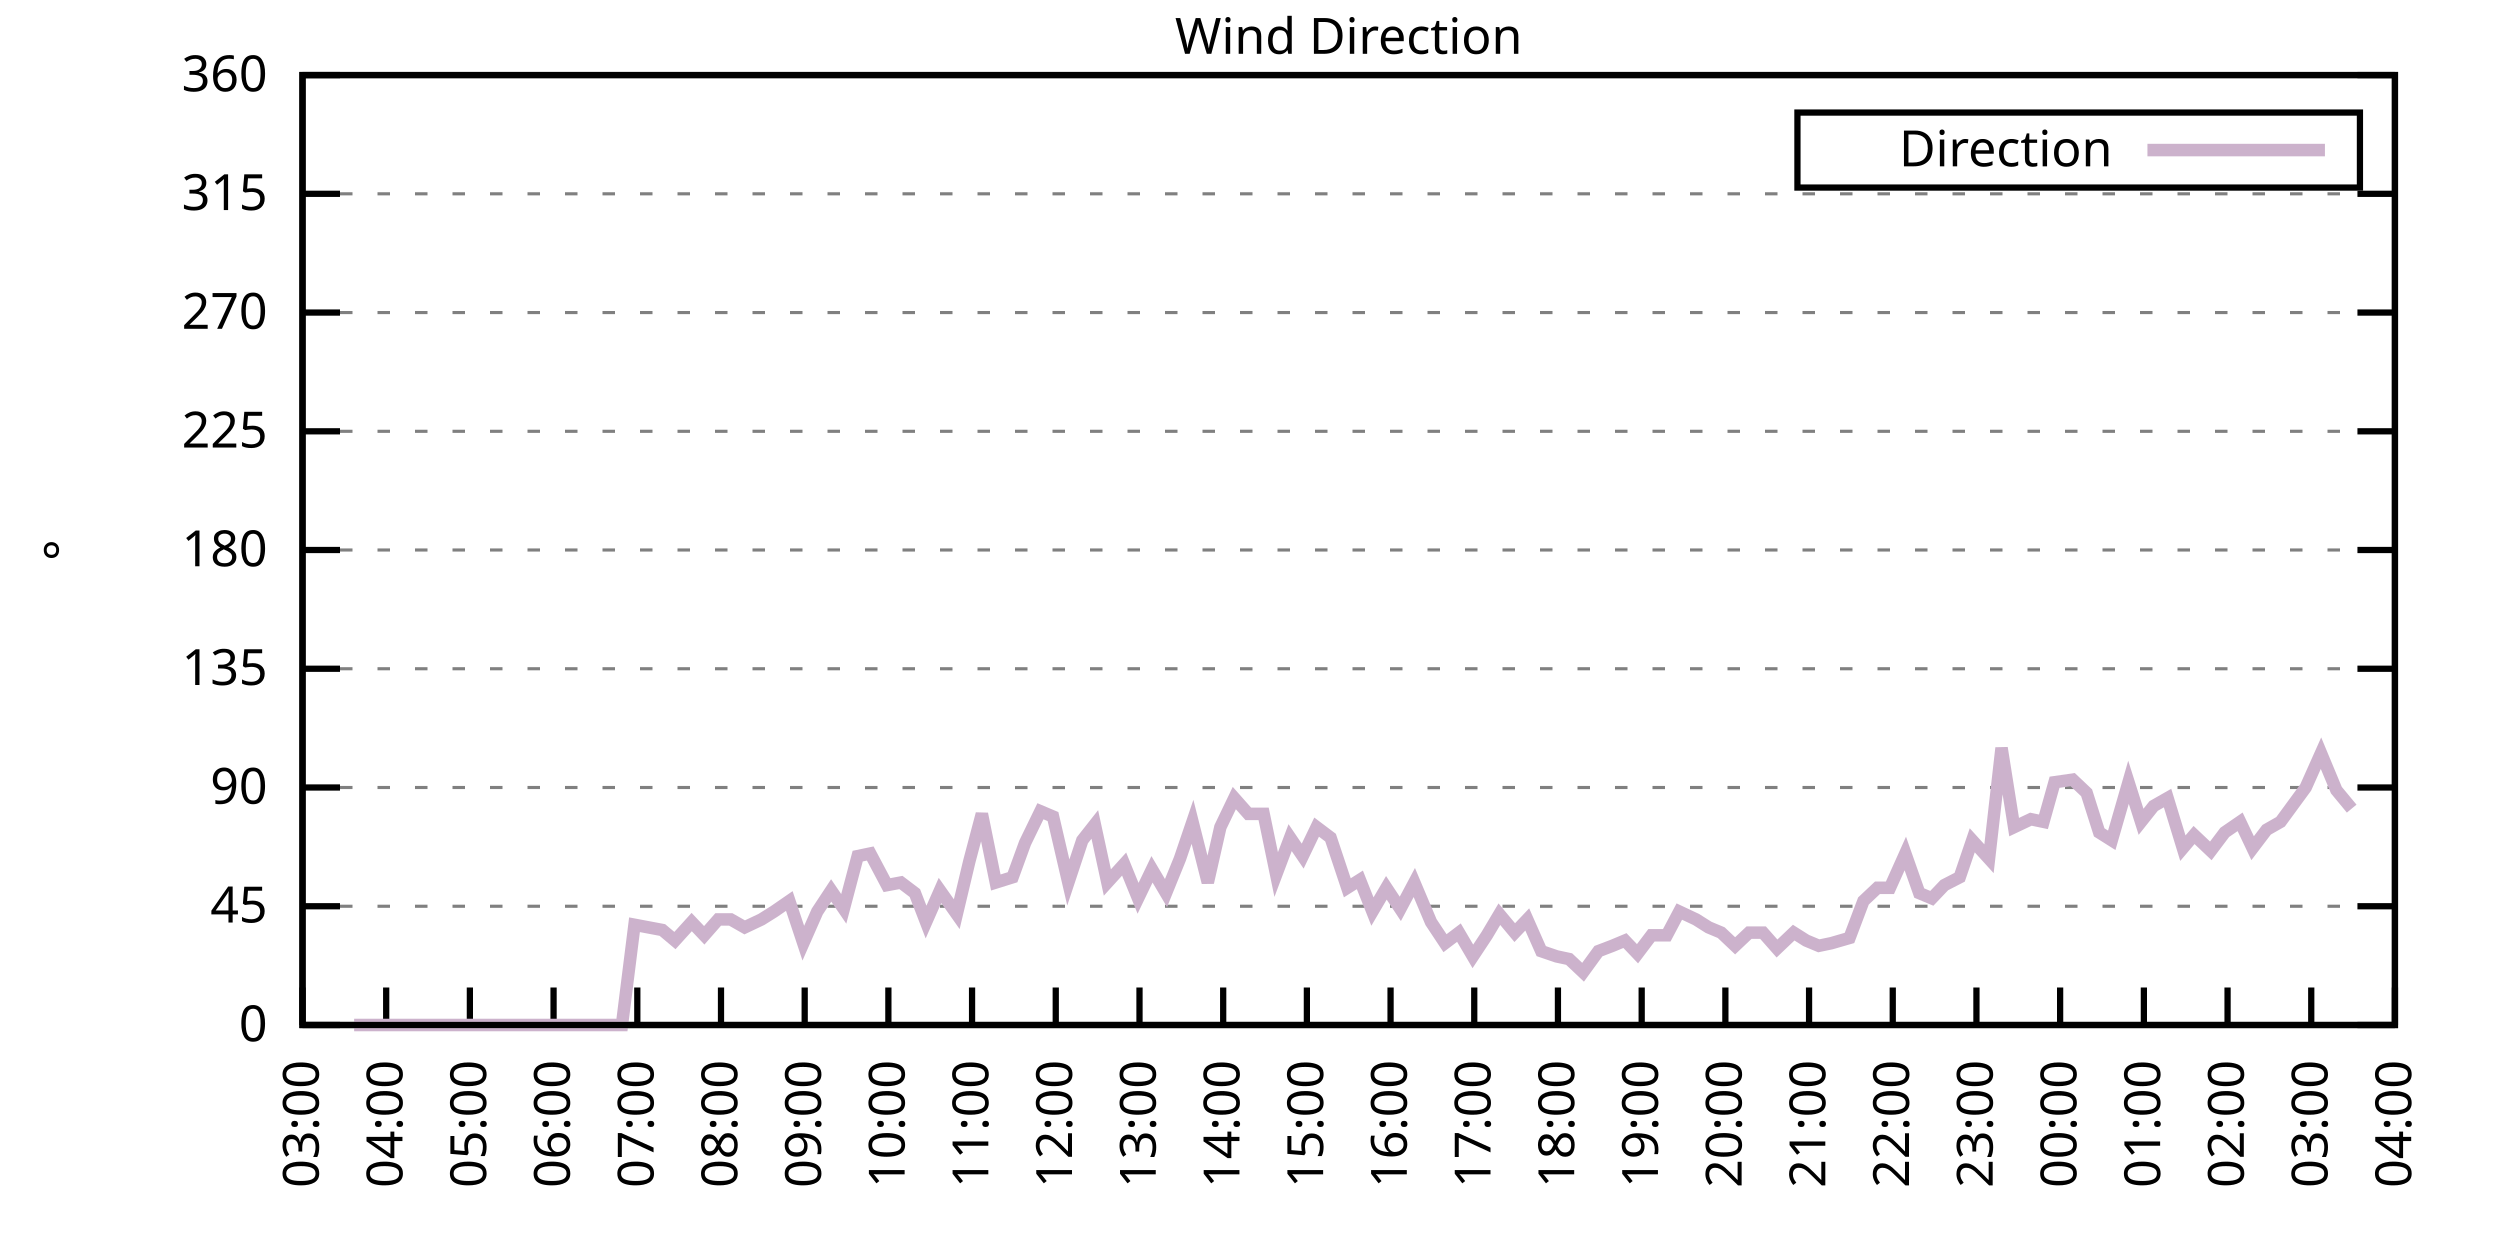
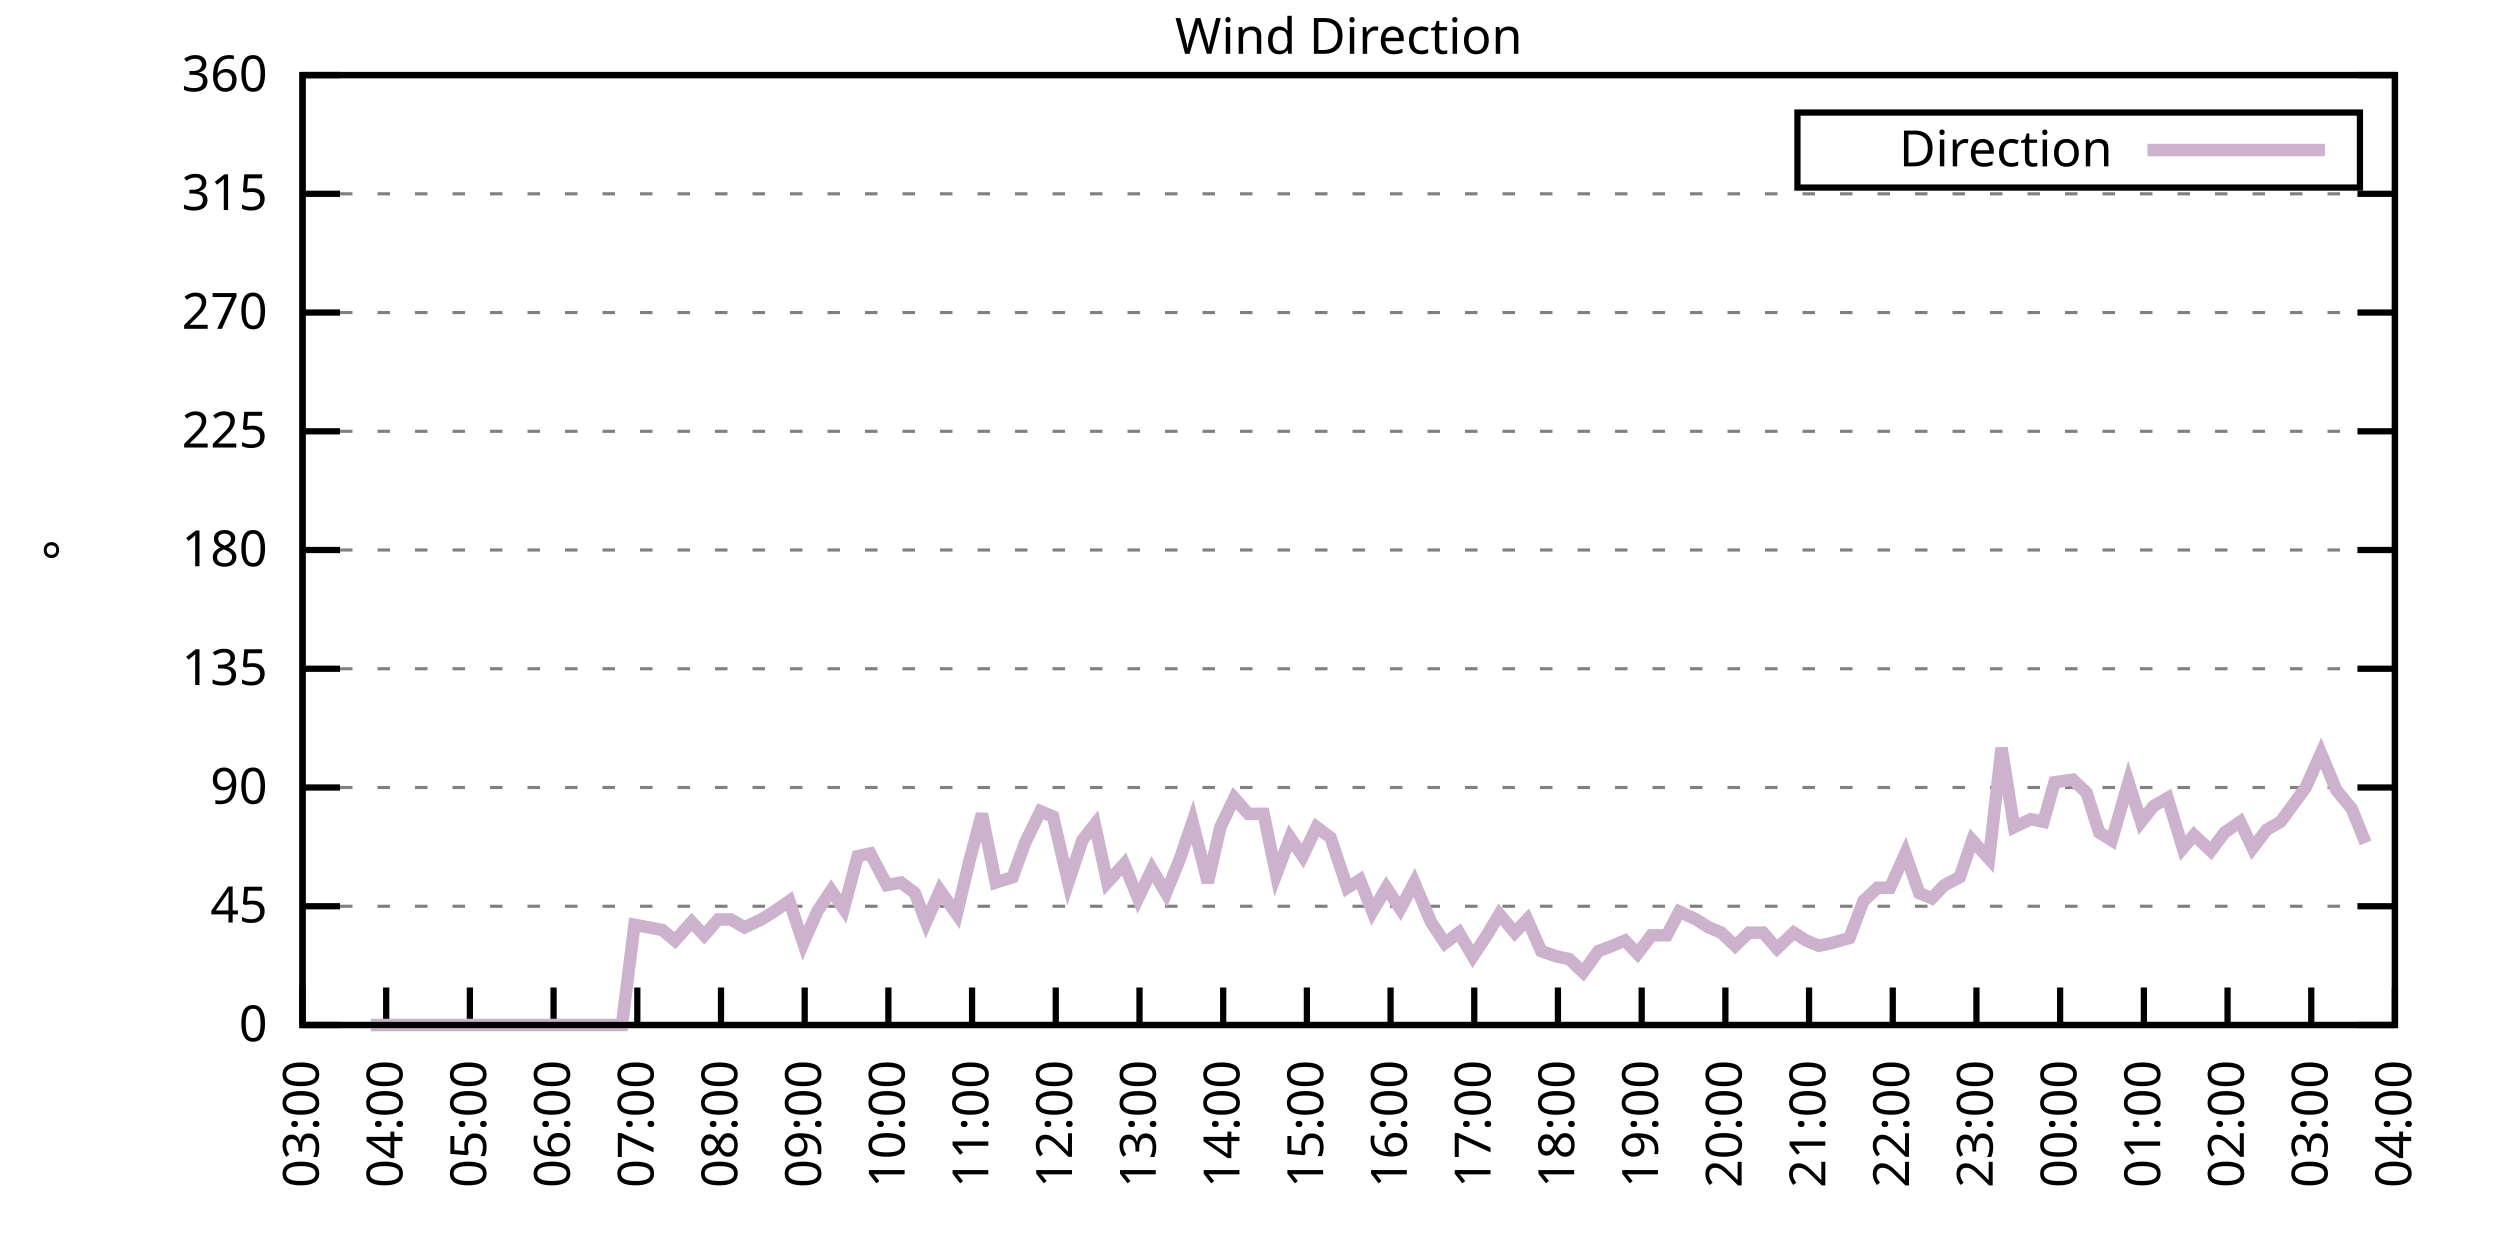
<svg xmlns="http://www.w3.org/2000/svg" xmlns:xlink="http://www.w3.org/1999/xlink" width="400" height="200" viewBox="0 0 400 200">
  <g id="gnuplot_canvas">
    <rect x="0" y="0" width="400" height="200" fill="none" />
    <defs>
      <circle id="gpDot" r="0.5" stroke-width="0.5" stroke="currentColor" />
      <path id="gpPt0" stroke-width="0.333" stroke="currentColor" d="M-1,0 h2 M0,-1 v2" />
      <path id="gpPt1" stroke-width="0.333" stroke="currentColor" d="M-1,-1 L1,1 M1,-1 L-1,1" />
      <path id="gpPt2" stroke-width="0.333" stroke="currentColor" d="M-1,0 L1,0 M0,-1 L0,1 M-1,-1 L1,1 M-1,1 L1,-1" />
      <rect id="gpPt3" stroke-width="0.333" stroke="currentColor" x="-1" y="-1" width="2" height="2" />
      <rect id="gpPt4" stroke-width="0.333" stroke="currentColor" fill="currentColor" x="-1" y="-1" width="2" height="2" />
      <circle id="gpPt5" stroke-width="0.333" stroke="currentColor" cx="0" cy="0" r="1" />
      <use xlink:href="#gpPt5" id="gpPt6" fill="currentColor" stroke="none" />
      <path id="gpPt7" stroke-width="0.333" stroke="currentColor" d="M0,-1.33 L-1.33,0.67 L1.33,0.67 z" />
      <use xlink:href="#gpPt7" id="gpPt8" fill="currentColor" stroke="none" />
      <use xlink:href="#gpPt7" id="gpPt9" stroke="currentColor" transform="rotate(180)" />
      <use xlink:href="#gpPt9" id="gpPt10" fill="currentColor" stroke="none" />
      <use xlink:href="#gpPt3" id="gpPt11" stroke="currentColor" transform="rotate(45)" />
      <use xlink:href="#gpPt11" id="gpPt12" fill="currentColor" stroke="none" />
      <path id="gpPt13" stroke-width="0.333" stroke="currentColor" d="M0,1.330 L1.265,0.411 L0.782,-1.067 L-0.782,-1.076 L-1.265,0.411 z" />
      <use xlink:href="#gpPt13" id="gpPt14" fill="currentColor" stroke="none" />
      <filter id="textbox" filterUnits="objectBoundingBox" x="0" y="0" height="1" width="1">
        <feFlood flood-color="white" flood-opacity="1" result="bgnd" />
        <feComposite in="SourceGraphic" in2="bgnd" operator="atop" />
      </filter>
      <filter id="greybox" filterUnits="objectBoundingBox" x="0" y="0" height="1" width="1">
        <feFlood flood-color="lightgrey" flood-opacity="1" result="grey" />
        <feComposite in="SourceGraphic" in2="grey" operator="atop" />
      </filter>
    </defs>
    <g fill="none" color="white" stroke="currentColor" stroke-width="1.00" stroke-linecap="butt" stroke-linejoin="miter">
</g>
    <g fill="none" color="black" stroke="currentColor" stroke-width="1.00" stroke-linecap="butt" stroke-linejoin="miter">
      <g stroke="none" shape-rendering="crispEdges">
        <polygon fill="rgb(255, 255, 255)" points="48.40,164.00 383.18,164.00 383.18,12.02 48.40,12.02 " />
      </g>
    </g>
    <g fill="none" color="black" stroke="currentColor" stroke-width="1.00" stroke-linecap="butt" stroke-linejoin="miter">
</g>
    <g fill="none" color="black" stroke="black" stroke-width="0.50" stroke-linecap="butt" stroke-linejoin="miter">
</g>
    <g fill="none" color="gray" stroke="currentColor" stroke-width="0.50" stroke-linecap="butt" stroke-linejoin="miter">
      <path stroke="gray" stroke-dasharray="2,4" class="gridline" d="M48.40,164.00 L383.19,164.00  " />
    </g>
    <g fill="none" color="gray" stroke="gray" stroke-width="1.00" stroke-linecap="butt" stroke-linejoin="miter">
</g>
    <g fill="none" color="black" stroke="currentColor" stroke-width="1.00" stroke-linecap="butt" stroke-linejoin="miter">
      <path stroke="black" d="M48.40,164.00 L54.40,164.00 M383.19,164.00 L377.19,164.00  " />
      <g transform="translate(42.80,166.60)" stroke="none" fill="black" font-family="Sans" font-size="8.00" text-anchor="end">
        <text>
          <tspan font-family="Sans"> 0</tspan>
        </text>
      </g>
    </g>
    <g fill="none" color="black" stroke="currentColor" stroke-width="1.00" stroke-linecap="butt" stroke-linejoin="miter">
</g>
    <g fill="none" color="black" stroke="black" stroke-width="0.50" stroke-linecap="butt" stroke-linejoin="miter">
</g>
    <g fill="none" color="gray" stroke="currentColor" stroke-width="0.50" stroke-linecap="butt" stroke-linejoin="miter">
      <path stroke="gray" stroke-dasharray="2,4" class="gridline" d="M48.40,145.00 L383.19,145.00  " />
    </g>
    <g fill="none" color="gray" stroke="gray" stroke-width="1.00" stroke-linecap="butt" stroke-linejoin="miter">
</g>
    <g fill="none" color="black" stroke="currentColor" stroke-width="1.00" stroke-linecap="butt" stroke-linejoin="miter">
      <path stroke="black" d="M48.40,145.00 L54.40,145.00 M383.19,145.00 L377.19,145.00  " />
      <g transform="translate(42.80,147.60)" stroke="none" fill="black" font-family="Sans" font-size="8.00" text-anchor="end">
        <text>
          <tspan font-family="Sans"> 45</tspan>
        </text>
      </g>
    </g>
    <g fill="none" color="black" stroke="currentColor" stroke-width="1.00" stroke-linecap="butt" stroke-linejoin="miter">
</g>
    <g fill="none" color="black" stroke="black" stroke-width="0.50" stroke-linecap="butt" stroke-linejoin="miter">
</g>
    <g fill="none" color="gray" stroke="currentColor" stroke-width="0.50" stroke-linecap="butt" stroke-linejoin="miter">
      <path stroke="gray" stroke-dasharray="2,4" class="gridline" d="M48.40,126.00 L383.19,126.00  " />
    </g>
    <g fill="none" color="gray" stroke="gray" stroke-width="1.00" stroke-linecap="butt" stroke-linejoin="miter">
</g>
    <g fill="none" color="black" stroke="currentColor" stroke-width="1.00" stroke-linecap="butt" stroke-linejoin="miter">
      <path stroke="black" d="M48.40,126.00 L54.40,126.00 M383.19,126.00 L377.19,126.00  " />
      <g transform="translate(42.80,128.60)" stroke="none" fill="black" font-family="Sans" font-size="8.00" text-anchor="end">
        <text>
          <tspan font-family="Sans"> 90</tspan>
        </text>
      </g>
    </g>
    <g fill="none" color="black" stroke="currentColor" stroke-width="1.00" stroke-linecap="butt" stroke-linejoin="miter">
</g>
    <g fill="none" color="black" stroke="black" stroke-width="0.50" stroke-linecap="butt" stroke-linejoin="miter">
</g>
    <g fill="none" color="gray" stroke="currentColor" stroke-width="0.50" stroke-linecap="butt" stroke-linejoin="miter">
      <path stroke="gray" stroke-dasharray="2,4" class="gridline" d="M48.40,107.00 L383.19,107.00  " />
    </g>
    <g fill="none" color="gray" stroke="gray" stroke-width="1.00" stroke-linecap="butt" stroke-linejoin="miter">
</g>
    <g fill="none" color="black" stroke="currentColor" stroke-width="1.00" stroke-linecap="butt" stroke-linejoin="miter">
      <path stroke="black" d="M48.40,107.00 L54.40,107.00 M383.19,107.00 L377.19,107.00  " />
      <g transform="translate(42.80,109.60)" stroke="none" fill="black" font-family="Sans" font-size="8.00" text-anchor="end">
        <text>
          <tspan font-family="Sans"> 135</tspan>
        </text>
      </g>
    </g>
    <g fill="none" color="black" stroke="currentColor" stroke-width="1.00" stroke-linecap="butt" stroke-linejoin="miter">
</g>
    <g fill="none" color="black" stroke="black" stroke-width="0.50" stroke-linecap="butt" stroke-linejoin="miter">
</g>
    <g fill="none" color="gray" stroke="currentColor" stroke-width="0.50" stroke-linecap="butt" stroke-linejoin="miter">
      <path stroke="gray" stroke-dasharray="2,4" class="gridline" d="M48.40,88.00 L383.19,88.00  " />
    </g>
    <g fill="none" color="gray" stroke="gray" stroke-width="1.00" stroke-linecap="butt" stroke-linejoin="miter">
</g>
    <g fill="none" color="black" stroke="currentColor" stroke-width="1.00" stroke-linecap="butt" stroke-linejoin="miter">
      <path stroke="black" d="M48.40,88.00 L54.40,88.00 M383.19,88.00 L377.19,88.00  " />
      <g transform="translate(42.80,90.60)" stroke="none" fill="black" font-family="Sans" font-size="8.00" text-anchor="end">
        <text>
          <tspan font-family="Sans"> 180</tspan>
        </text>
      </g>
    </g>
    <g fill="none" color="black" stroke="currentColor" stroke-width="1.00" stroke-linecap="butt" stroke-linejoin="miter">
</g>
    <g fill="none" color="black" stroke="black" stroke-width="0.50" stroke-linecap="butt" stroke-linejoin="miter">
</g>
    <g fill="none" color="gray" stroke="currentColor" stroke-width="0.50" stroke-linecap="butt" stroke-linejoin="miter">
      <path stroke="gray" stroke-dasharray="2,4" class="gridline" d="M48.40,69.01 L383.19,69.01  " />
    </g>
    <g fill="none" color="gray" stroke="gray" stroke-width="1.00" stroke-linecap="butt" stroke-linejoin="miter">
</g>
    <g fill="none" color="black" stroke="currentColor" stroke-width="1.00" stroke-linecap="butt" stroke-linejoin="miter">
      <path stroke="black" d="M48.40,69.01 L54.40,69.01 M383.19,69.01 L377.19,69.01  " />
      <g transform="translate(42.80,71.61)" stroke="none" fill="black" font-family="Sans" font-size="8.00" text-anchor="end">
        <text>
          <tspan font-family="Sans"> 225</tspan>
        </text>
      </g>
    </g>
    <g fill="none" color="black" stroke="currentColor" stroke-width="1.00" stroke-linecap="butt" stroke-linejoin="miter">
</g>
    <g fill="none" color="black" stroke="black" stroke-width="0.50" stroke-linecap="butt" stroke-linejoin="miter">
</g>
    <g fill="none" color="gray" stroke="currentColor" stroke-width="0.50" stroke-linecap="butt" stroke-linejoin="miter">
      <path stroke="gray" stroke-dasharray="2,4" class="gridline" d="M48.40,50.01 L383.19,50.01  " />
    </g>
    <g fill="none" color="gray" stroke="gray" stroke-width="1.00" stroke-linecap="butt" stroke-linejoin="miter">
</g>
    <g fill="none" color="black" stroke="currentColor" stroke-width="1.00" stroke-linecap="butt" stroke-linejoin="miter">
      <path stroke="black" d="M48.40,50.01 L54.40,50.01 M383.19,50.01 L377.19,50.01  " />
      <g transform="translate(42.80,52.61)" stroke="none" fill="black" font-family="Sans" font-size="8.00" text-anchor="end">
        <text>
          <tspan font-family="Sans"> 270</tspan>
        </text>
      </g>
    </g>
    <g fill="none" color="black" stroke="currentColor" stroke-width="1.00" stroke-linecap="butt" stroke-linejoin="miter">
</g>
    <g fill="none" color="black" stroke="black" stroke-width="0.50" stroke-linecap="butt" stroke-linejoin="miter">
</g>
    <g fill="none" color="gray" stroke="currentColor" stroke-width="0.50" stroke-linecap="butt" stroke-linejoin="miter">
      <path stroke="gray" stroke-dasharray="2,4" class="gridline" d="M48.40,31.01 L383.19,31.01  " />
    </g>
    <g fill="none" color="gray" stroke="gray" stroke-width="1.00" stroke-linecap="butt" stroke-linejoin="miter">
</g>
    <g fill="none" color="black" stroke="currentColor" stroke-width="1.00" stroke-linecap="butt" stroke-linejoin="miter">
      <path stroke="black" d="M48.40,31.01 L54.40,31.01 M383.19,31.01 L377.19,31.01  " />
      <g transform="translate(42.80,33.61)" stroke="none" fill="black" font-family="Sans" font-size="8.00" text-anchor="end">
        <text>
          <tspan font-family="Sans"> 315</tspan>
        </text>
      </g>
    </g>
    <g fill="none" color="black" stroke="currentColor" stroke-width="1.00" stroke-linecap="butt" stroke-linejoin="miter">
</g>
    <g fill="none" color="black" stroke="black" stroke-width="0.50" stroke-linecap="butt" stroke-linejoin="miter">
</g>
    <g fill="none" color="gray" stroke="currentColor" stroke-width="0.50" stroke-linecap="butt" stroke-linejoin="miter">
      <path stroke="gray" stroke-dasharray="2,4" class="gridline" d="M48.40,12.01 L383.19,12.01  " />
    </g>
    <g fill="none" color="gray" stroke="gray" stroke-width="1.00" stroke-linecap="butt" stroke-linejoin="miter">
</g>
    <g fill="none" color="black" stroke="currentColor" stroke-width="1.00" stroke-linecap="butt" stroke-linejoin="miter">
      <path stroke="black" d="M48.40,12.01 L54.40,12.01 M383.19,12.01 L377.19,12.01  " />
      <g transform="translate(42.80,14.61)" stroke="none" fill="black" font-family="Sans" font-size="8.00" text-anchor="end">
        <text>
          <tspan font-family="Sans"> 360</tspan>
        </text>
      </g>
    </g>
    <g fill="none" color="black" stroke="currentColor" stroke-width="1.00" stroke-linecap="butt" stroke-linejoin="miter">
      <path stroke="black" d="M48.40,164.00 L48.40,158.00  " />
      <g transform="translate(51.00,169.60) rotate(270.00)" stroke="none" fill="black" font-family="Sans" font-size="8.00" text-anchor="end">
        <text>
          <tspan font-family="Sans">03:00</tspan>
        </text>
      </g>
    </g>
    <g fill="none" color="black" stroke="currentColor" stroke-width="1.00" stroke-linecap="butt" stroke-linejoin="miter">
      <path stroke="black" d="M61.79,164.00 L61.79,158.00  " />
      <g transform="translate(64.39,169.60) rotate(270.00)" stroke="none" fill="black" font-family="Sans" font-size="8.00" text-anchor="end">
        <text>
          <tspan font-family="Sans">04:00</tspan>
        </text>
      </g>
    </g>
    <g fill="none" color="black" stroke="currentColor" stroke-width="1.00" stroke-linecap="butt" stroke-linejoin="miter">
      <path stroke="black" d="M75.18,164.00 L75.18,158.00  " />
      <g transform="translate(77.78,169.60) rotate(270.00)" stroke="none" fill="black" font-family="Sans" font-size="8.00" text-anchor="end">
        <text>
          <tspan font-family="Sans">05:00</tspan>
        </text>
      </g>
    </g>
    <g fill="none" color="black" stroke="currentColor" stroke-width="1.00" stroke-linecap="butt" stroke-linejoin="miter">
      <path stroke="black" d="M88.57,164.00 L88.57,158.00  " />
      <g transform="translate(91.17,169.60) rotate(270.00)" stroke="none" fill="black" font-family="Sans" font-size="8.00" text-anchor="end">
        <text>
          <tspan font-family="Sans">06:00</tspan>
        </text>
      </g>
    </g>
    <g fill="none" color="black" stroke="currentColor" stroke-width="1.00" stroke-linecap="butt" stroke-linejoin="miter">
      <path stroke="black" d="M101.97,164.00 L101.97,158.00  " />
      <g transform="translate(104.57,169.60) rotate(270.00)" stroke="none" fill="black" font-family="Sans" font-size="8.00" text-anchor="end">
        <text>
          <tspan font-family="Sans">07:00</tspan>
        </text>
      </g>
    </g>
    <g fill="none" color="black" stroke="currentColor" stroke-width="1.00" stroke-linecap="butt" stroke-linejoin="miter">
      <path stroke="black" d="M115.36,164.00 L115.36,158.00  " />
      <g transform="translate(117.96,169.60) rotate(270.00)" stroke="none" fill="black" font-family="Sans" font-size="8.00" text-anchor="end">
        <text>
          <tspan font-family="Sans">08:00</tspan>
        </text>
      </g>
    </g>
    <g fill="none" color="black" stroke="currentColor" stroke-width="1.00" stroke-linecap="butt" stroke-linejoin="miter">
      <path stroke="black" d="M128.75,164.00 L128.75,158.00  " />
      <g transform="translate(131.35,169.60) rotate(270.00)" stroke="none" fill="black" font-family="Sans" font-size="8.00" text-anchor="end">
        <text>
          <tspan font-family="Sans">09:00</tspan>
        </text>
      </g>
    </g>
    <g fill="none" color="black" stroke="currentColor" stroke-width="1.00" stroke-linecap="butt" stroke-linejoin="miter">
      <path stroke="black" d="M142.14,164.00 L142.14,158.00  " />
      <g transform="translate(144.74,169.60) rotate(270.00)" stroke="none" fill="black" font-family="Sans" font-size="8.00" text-anchor="end">
        <text>
          <tspan font-family="Sans">10:00</tspan>
        </text>
      </g>
    </g>
    <g fill="none" color="black" stroke="currentColor" stroke-width="1.00" stroke-linecap="butt" stroke-linejoin="miter">
      <path stroke="black" d="M155.53,164.00 L155.53,158.00  " />
      <g transform="translate(158.13,169.60) rotate(270.00)" stroke="none" fill="black" font-family="Sans" font-size="8.00" text-anchor="end">
        <text>
          <tspan font-family="Sans">11:00</tspan>
        </text>
      </g>
    </g>
    <g fill="none" color="black" stroke="currentColor" stroke-width="1.00" stroke-linecap="butt" stroke-linejoin="miter">
      <path stroke="black" d="M168.92,164.00 L168.92,158.00  " />
      <g transform="translate(171.52,169.60) rotate(270.00)" stroke="none" fill="black" font-family="Sans" font-size="8.00" text-anchor="end">
        <text>
          <tspan font-family="Sans">12:00</tspan>
        </text>
      </g>
    </g>
    <g fill="none" color="black" stroke="currentColor" stroke-width="1.00" stroke-linecap="butt" stroke-linejoin="miter">
      <path stroke="black" d="M182.32,164.00 L182.32,158.00  " />
      <g transform="translate(184.92,169.60) rotate(270.00)" stroke="none" fill="black" font-family="Sans" font-size="8.00" text-anchor="end">
        <text>
          <tspan font-family="Sans">13:00</tspan>
        </text>
      </g>
    </g>
    <g fill="none" color="black" stroke="currentColor" stroke-width="1.00" stroke-linecap="butt" stroke-linejoin="miter">
      <path stroke="black" d="M195.71,164.00 L195.71,158.00  " />
      <g transform="translate(198.31,169.60) rotate(270.00)" stroke="none" fill="black" font-family="Sans" font-size="8.00" text-anchor="end">
        <text>
          <tspan font-family="Sans">14:00</tspan>
        </text>
      </g>
    </g>
    <g fill="none" color="black" stroke="currentColor" stroke-width="1.00" stroke-linecap="butt" stroke-linejoin="miter">
      <path stroke="black" d="M209.10,164.00 L209.10,158.00  " />
      <g transform="translate(211.70,169.60) rotate(270.00)" stroke="none" fill="black" font-family="Sans" font-size="8.00" text-anchor="end">
        <text>
          <tspan font-family="Sans">15:00</tspan>
        </text>
      </g>
    </g>
    <g fill="none" color="black" stroke="currentColor" stroke-width="1.00" stroke-linecap="butt" stroke-linejoin="miter">
      <path stroke="black" d="M222.49,164.00 L222.49,158.00  " />
      <g transform="translate(225.09,169.60) rotate(270.00)" stroke="none" fill="black" font-family="Sans" font-size="8.00" text-anchor="end">
        <text>
          <tspan font-family="Sans">16:00</tspan>
        </text>
      </g>
    </g>
    <g fill="none" color="black" stroke="currentColor" stroke-width="1.00" stroke-linecap="butt" stroke-linejoin="miter">
      <path stroke="black" d="M235.88,164.00 L235.88,158.00  " />
      <g transform="translate(238.48,169.60) rotate(270.00)" stroke="none" fill="black" font-family="Sans" font-size="8.00" text-anchor="end">
        <text>
          <tspan font-family="Sans">17:00</tspan>
        </text>
      </g>
    </g>
    <g fill="none" color="black" stroke="currentColor" stroke-width="1.00" stroke-linecap="butt" stroke-linejoin="miter">
      <path stroke="black" d="M249.27,164.00 L249.27,158.00  " />
      <g transform="translate(251.87,169.60) rotate(270.00)" stroke="none" fill="black" font-family="Sans" font-size="8.00" text-anchor="end">
        <text>
          <tspan font-family="Sans">18:00</tspan>
        </text>
      </g>
    </g>
    <g fill="none" color="black" stroke="currentColor" stroke-width="1.00" stroke-linecap="butt" stroke-linejoin="miter">
      <path stroke="black" d="M262.67,164.00 L262.67,158.00  " />
      <g transform="translate(265.27,169.60) rotate(270.00)" stroke="none" fill="black" font-family="Sans" font-size="8.00" text-anchor="end">
        <text>
          <tspan font-family="Sans">19:00</tspan>
        </text>
      </g>
    </g>
    <g fill="none" color="black" stroke="currentColor" stroke-width="1.00" stroke-linecap="butt" stroke-linejoin="miter">
      <path stroke="black" d="M276.06,164.00 L276.06,158.00  " />
      <g transform="translate(278.66,169.60) rotate(270.00)" stroke="none" fill="black" font-family="Sans" font-size="8.00" text-anchor="end">
        <text>
          <tspan font-family="Sans">20:00</tspan>
        </text>
      </g>
    </g>
    <g fill="none" color="black" stroke="currentColor" stroke-width="1.00" stroke-linecap="butt" stroke-linejoin="miter">
      <path stroke="black" d="M289.45,164.00 L289.45,158.00  " />
      <g transform="translate(292.05,169.60) rotate(270.00)" stroke="none" fill="black" font-family="Sans" font-size="8.00" text-anchor="end">
        <text>
          <tspan font-family="Sans">21:00</tspan>
        </text>
      </g>
    </g>
    <g fill="none" color="black" stroke="currentColor" stroke-width="1.00" stroke-linecap="butt" stroke-linejoin="miter">
      <path stroke="black" d="M302.84,164.00 L302.84,158.00  " />
      <g transform="translate(305.44,169.60) rotate(270.00)" stroke="none" fill="black" font-family="Sans" font-size="8.00" text-anchor="end">
        <text>
          <tspan font-family="Sans">22:00</tspan>
        </text>
      </g>
    </g>
    <g fill="none" color="black" stroke="currentColor" stroke-width="1.00" stroke-linecap="butt" stroke-linejoin="miter">
      <path stroke="black" d="M316.23,164.00 L316.23,158.00  " />
      <g transform="translate(318.83,169.60) rotate(270.00)" stroke="none" fill="black" font-family="Sans" font-size="8.00" text-anchor="end">
        <text>
          <tspan font-family="Sans">23:00</tspan>
        </text>
      </g>
    </g>
    <g fill="none" color="black" stroke="currentColor" stroke-width="1.00" stroke-linecap="butt" stroke-linejoin="miter">
      <path stroke="black" d="M329.62,164.00 L329.62,158.00  " />
      <g transform="translate(332.22,169.60) rotate(270.00)" stroke="none" fill="black" font-family="Sans" font-size="8.00" text-anchor="end">
        <text>
          <tspan font-family="Sans">00:00</tspan>
        </text>
      </g>
    </g>
    <g fill="none" color="black" stroke="currentColor" stroke-width="1.00" stroke-linecap="butt" stroke-linejoin="miter">
      <path stroke="black" d="M343.02,164.00 L343.02,158.00  " />
      <g transform="translate(345.62,169.60) rotate(270.00)" stroke="none" fill="black" font-family="Sans" font-size="8.00" text-anchor="end">
        <text>
          <tspan font-family="Sans">01:00</tspan>
        </text>
      </g>
    </g>
    <g fill="none" color="black" stroke="currentColor" stroke-width="1.00" stroke-linecap="butt" stroke-linejoin="miter">
      <path stroke="black" d="M356.41,164.00 L356.41,158.00  " />
      <g transform="translate(359.01,169.60) rotate(270.00)" stroke="none" fill="black" font-family="Sans" font-size="8.00" text-anchor="end">
        <text>
          <tspan font-family="Sans">02:00</tspan>
        </text>
      </g>
    </g>
    <g fill="none" color="black" stroke="currentColor" stroke-width="1.00" stroke-linecap="butt" stroke-linejoin="miter">
      <path stroke="black" d="M369.80,164.00 L369.80,158.00  " />
      <g transform="translate(372.40,169.60) rotate(270.00)" stroke="none" fill="black" font-family="Sans" font-size="8.00" text-anchor="end">
        <text>
          <tspan font-family="Sans">03:00</tspan>
        </text>
      </g>
    </g>
    <g fill="none" color="black" stroke="currentColor" stroke-width="1.00" stroke-linecap="butt" stroke-linejoin="miter">
      <path stroke="black" d="M383.19,164.00 L383.19,158.00  " />
      <g transform="translate(385.79,169.60) rotate(270.00)" stroke="none" fill="black" font-family="Sans" font-size="8.00" text-anchor="end">
        <text>
          <tspan font-family="Sans">04:00</tspan>
        </text>
      </g>
    </g>
    <g fill="none" color="black" stroke="currentColor" stroke-width="1.00" stroke-linecap="butt" stroke-linejoin="miter">
</g>
    <g fill="none" color="black" stroke="currentColor" stroke-width="1.00" stroke-linecap="butt" stroke-linejoin="miter">
      <path stroke="black" d="M48.40,12.01 L48.40,164.00 L383.19,164.00 L383.19,12.01 L48.40,12.01 Z  " />
    </g>
    <g fill="none" color="black" stroke="currentColor" stroke-width="1.00" stroke-linecap="butt" stroke-linejoin="miter">
</g>
    <g fill="none" color="black" stroke="currentColor" stroke-width="1.00" stroke-linecap="butt" stroke-linejoin="miter">
      <path stroke="black" d="M287.59,30.01 L287.59,18.01 L377.59,18.01 L377.59,30.01 L287.59,30.01 Z  " />
    </g>
    <g id="Wind_direction_plot_1">
      <g fill="none" color="white" stroke="black" stroke-width="2.00" stroke-linecap="butt" stroke-linejoin="miter">
</g>
      <g fill="none" color="black" stroke="currentColor" stroke-width="2.00" stroke-linecap="butt" stroke-linejoin="miter">
        <g transform="translate(337.99,26.61)" stroke="none" fill="black" font-family="Sans" font-size="8.00" text-anchor="end">
          <text>
            <tspan font-family="Sans">Direction</tspan>
          </text>
        </g>
      </g>
      <g fill="none" color="black" stroke="currentColor" stroke-width="2.00" stroke-linecap="butt" stroke-linejoin="miter">
-         <path stroke="rgb(204, 178, 204)" d="M343.59,24.01 L371.99,24.01 M56.66,164.00 L59.34,164.00 L61.12,164.00 L63.35,164.00 L65.59,164.00 L68.26,164.00   L70.50,164.00 L72.73,164.00 L74.51,164.00 L76.52,164.00 L79.20,164.00 L81.66,164.00 L83.44,164.00 L85.67,164.00   L88.35,164.00 L90.14,164.00 L92.59,164.00 L95.05,164.00 L97.06,164.00 L99.51,164.00 L101.52,147.96 L103.75,148.38   L105.98,148.80 L107.99,150.49 L110.67,147.53 L112.68,149.65 L114.91,147.11 L116.92,147.11 L119.15,148.38 L121.83,147.11   L123.84,145.85 L126.29,144.16 L128.53,150.91 L130.76,145.85 L132.99,142.47 L135.00,145.42 L137.23,136.98 L139.24,136.56   L141.92,141.62 L144.15,141.20 L146.38,142.89 L148.17,147.53 L150.40,142.47 L153.08,146.27 L155.09,137.82 L157.10,130.22   L159.33,141.20 L162.01,140.36 L164.01,134.87 L166.47,129.80 L168.48,130.65 L170.93,141.20 L173.17,134.45 L175.17,131.91   L177.18,141.20 L179.86,138.25 L182.09,143.73 L184.32,139.09 L186.56,142.89 L188.79,137.40 L190.80,131.49 L193.25,141.20   L195.26,132.34 L197.49,127.69 L199.73,130.22 L202.18,130.22 L204.19,139.93 L206.42,134.02 L208.43,136.98 L210.66,132.34   L212.89,134.02 L215.57,142.05 L217.58,140.78 L219.59,145.85 L221.82,142.05 L224.05,145.42 L226.29,141.20 L228.96,147.53   L231.20,150.91 L233.43,149.22 L235.66,153.02 L237.89,149.65 L239.90,146.27 L242.36,149.22 L244.36,147.11 L246.60,152.18   L249.05,153.02 L251.06,153.45 L253.29,155.56 L255.75,152.18 L257.98,151.33 L259.99,150.49 L262.00,152.60 L264.23,149.65   L266.68,149.65 L268.69,145.85 L271.37,147.11 L273.38,148.38 L275.39,149.22 L277.62,151.33 L279.85,149.22 L282.08,149.22   L284.32,151.76 L286.99,149.22 L289.00,150.49 L291.01,151.33 L293.02,150.91 L295.92,150.07 L298.15,144.16 L300.39,142.05   L302.39,142.05 L304.85,136.56 L307.08,142.89 L309.09,143.73 L311.10,141.62 L313.55,140.36 L315.56,134.45 L318.24,137.40   L320.25,119.67 L322.26,132.34 L324.94,131.07 L326.95,131.49 L328.73,125.16 L331.63,124.74 L333.86,126.85 L335.87,133.18   L337.88,134.45 L340.56,125.16 L342.57,131.49 L344.58,128.96 L346.81,127.69 L349.26,135.71 L351.05,133.60 L353.73,136.14   L355.96,133.18 L358.42,131.49 L360.42,135.71 L362.66,132.76 L364.89,131.49 L368.91,126.00 L371.36,120.51 L373.82,126.42   L376.27,129.38  " />
+         <path stroke="rgb(204, 178, 204)" d="M343.59,24.01 L371.99,24.01 M59.34,164.00 L61.12,164.00 L63.35,164.00 L65.59,164.00 L68.26,164.00 L70.50,164.00   L72.73,164.00 L74.51,164.00 L76.52,164.00 L79.20,164.00 L81.66,164.00 L83.44,164.00 L85.67,164.00 L88.35,164.00   L90.14,164.00 L92.59,164.00 L95.05,164.00 L97.06,164.00 L99.51,164.00 L101.52,147.96 L103.75,148.38 L105.98,148.80   L107.99,150.49 L110.67,147.53 L112.68,149.65 L114.91,147.11 L116.92,147.11 L119.15,148.38 L121.83,147.11 L123.84,145.85   L126.29,144.16 L128.53,150.91 L130.76,145.85 L132.99,142.47 L135.00,145.42 L137.23,136.98 L139.24,136.56 L141.92,141.62   L144.15,141.20 L146.38,142.89 L148.17,147.53 L150.40,142.47 L153.08,146.27 L155.09,137.82 L157.10,130.22 L159.33,141.20   L162.01,140.36 L164.01,134.87 L166.47,129.80 L168.48,130.65 L170.93,141.20 L173.17,134.45 L175.17,131.91 L177.18,141.20   L179.86,138.25 L182.09,143.73 L184.32,139.09 L186.56,142.89 L188.79,137.40 L190.80,131.49 L193.25,141.20 L195.26,132.34   L197.49,127.69 L199.73,130.22 L202.18,130.22 L204.19,139.93 L206.42,134.02 L208.43,136.98 L210.66,132.34 L212.89,134.02   L215.57,142.05 L217.58,140.78 L219.59,145.85 L221.82,142.05 L224.05,145.42 L226.29,141.20 L228.96,147.53 L231.20,150.91   L233.43,149.22 L235.66,153.02 L237.89,149.65 L239.90,146.27 L242.36,149.22 L244.36,147.11 L246.60,152.18 L249.05,153.02   L251.06,153.45 L253.29,155.56 L255.75,152.18 L257.98,151.33 L259.99,150.49 L262.00,152.60 L264.23,149.65 L266.68,149.65   L268.69,145.85 L271.37,147.11 L273.38,148.38 L275.39,149.22 L277.62,151.33 L279.85,149.22 L282.08,149.22 L284.32,151.76   L286.99,149.22 L289.00,150.49 L291.01,151.33 L293.02,150.91 L295.92,150.07 L298.15,144.16 L300.39,142.05 L302.39,142.05   L304.85,136.56 L307.08,142.89 L309.09,143.73 L311.10,141.62 L313.55,140.36 L315.56,134.45 L318.24,137.40 L320.25,119.67   L322.26,132.34 L324.94,131.07 L326.95,131.49 L328.73,125.16 L331.63,124.74 L333.86,126.85 L335.87,133.18 L337.88,134.45   L340.56,125.16 L342.57,131.49 L344.58,128.96 L346.81,127.69 L349.26,135.71 L351.05,133.60 L353.73,136.14 L355.96,133.18   L358.42,131.49 L360.42,135.71 L362.66,132.76 L364.89,131.49 L368.91,126.00 L371.36,120.51 L373.82,126.42 L376.27,129.38   L378.50,134.87  " />
      </g>
    </g>
    <g fill="none" color="black" stroke="currentColor" stroke-width="2.00" stroke-linecap="butt" stroke-linejoin="miter">
</g>
    <g fill="none" color="black" stroke="black" stroke-width="1.00" stroke-linecap="butt" stroke-linejoin="miter">
</g>
    <g fill="none" color="black" stroke="currentColor" stroke-width="1.00" stroke-linecap="butt" stroke-linejoin="miter">
      <path stroke="black" d="M48.40,12.01 L48.40,164.00 L383.19,164.00 L383.19,12.01 L48.40,12.01 Z  " />
      <g transform="translate(12.80,88.01) rotate(270.00)" stroke="none" fill="black" font-family="Sans" font-size="8.00" text-anchor="middle">
        <text>
          <tspan font-family="Sans">°</tspan>
        </text>
      </g>
    </g>
    <g fill="none" color="black" stroke="currentColor" stroke-width="1.00" stroke-linecap="butt" stroke-linejoin="miter">
</g>
    <g fill="none" color="black" stroke="currentColor" stroke-width="1.00" stroke-linecap="butt" stroke-linejoin="miter">
      <g transform="translate(215.79,8.61)" stroke="none" fill="black" font-family="Sans" font-size="8.00" text-anchor="middle">
        <text>
          <tspan font-family="Sans">Wind Direction</tspan>
        </text>
      </g>
    </g>
    <g fill="none" color="black" stroke="currentColor" stroke-width="1.00" stroke-linecap="butt" stroke-linejoin="miter">
</g>
  </g>
</svg>
